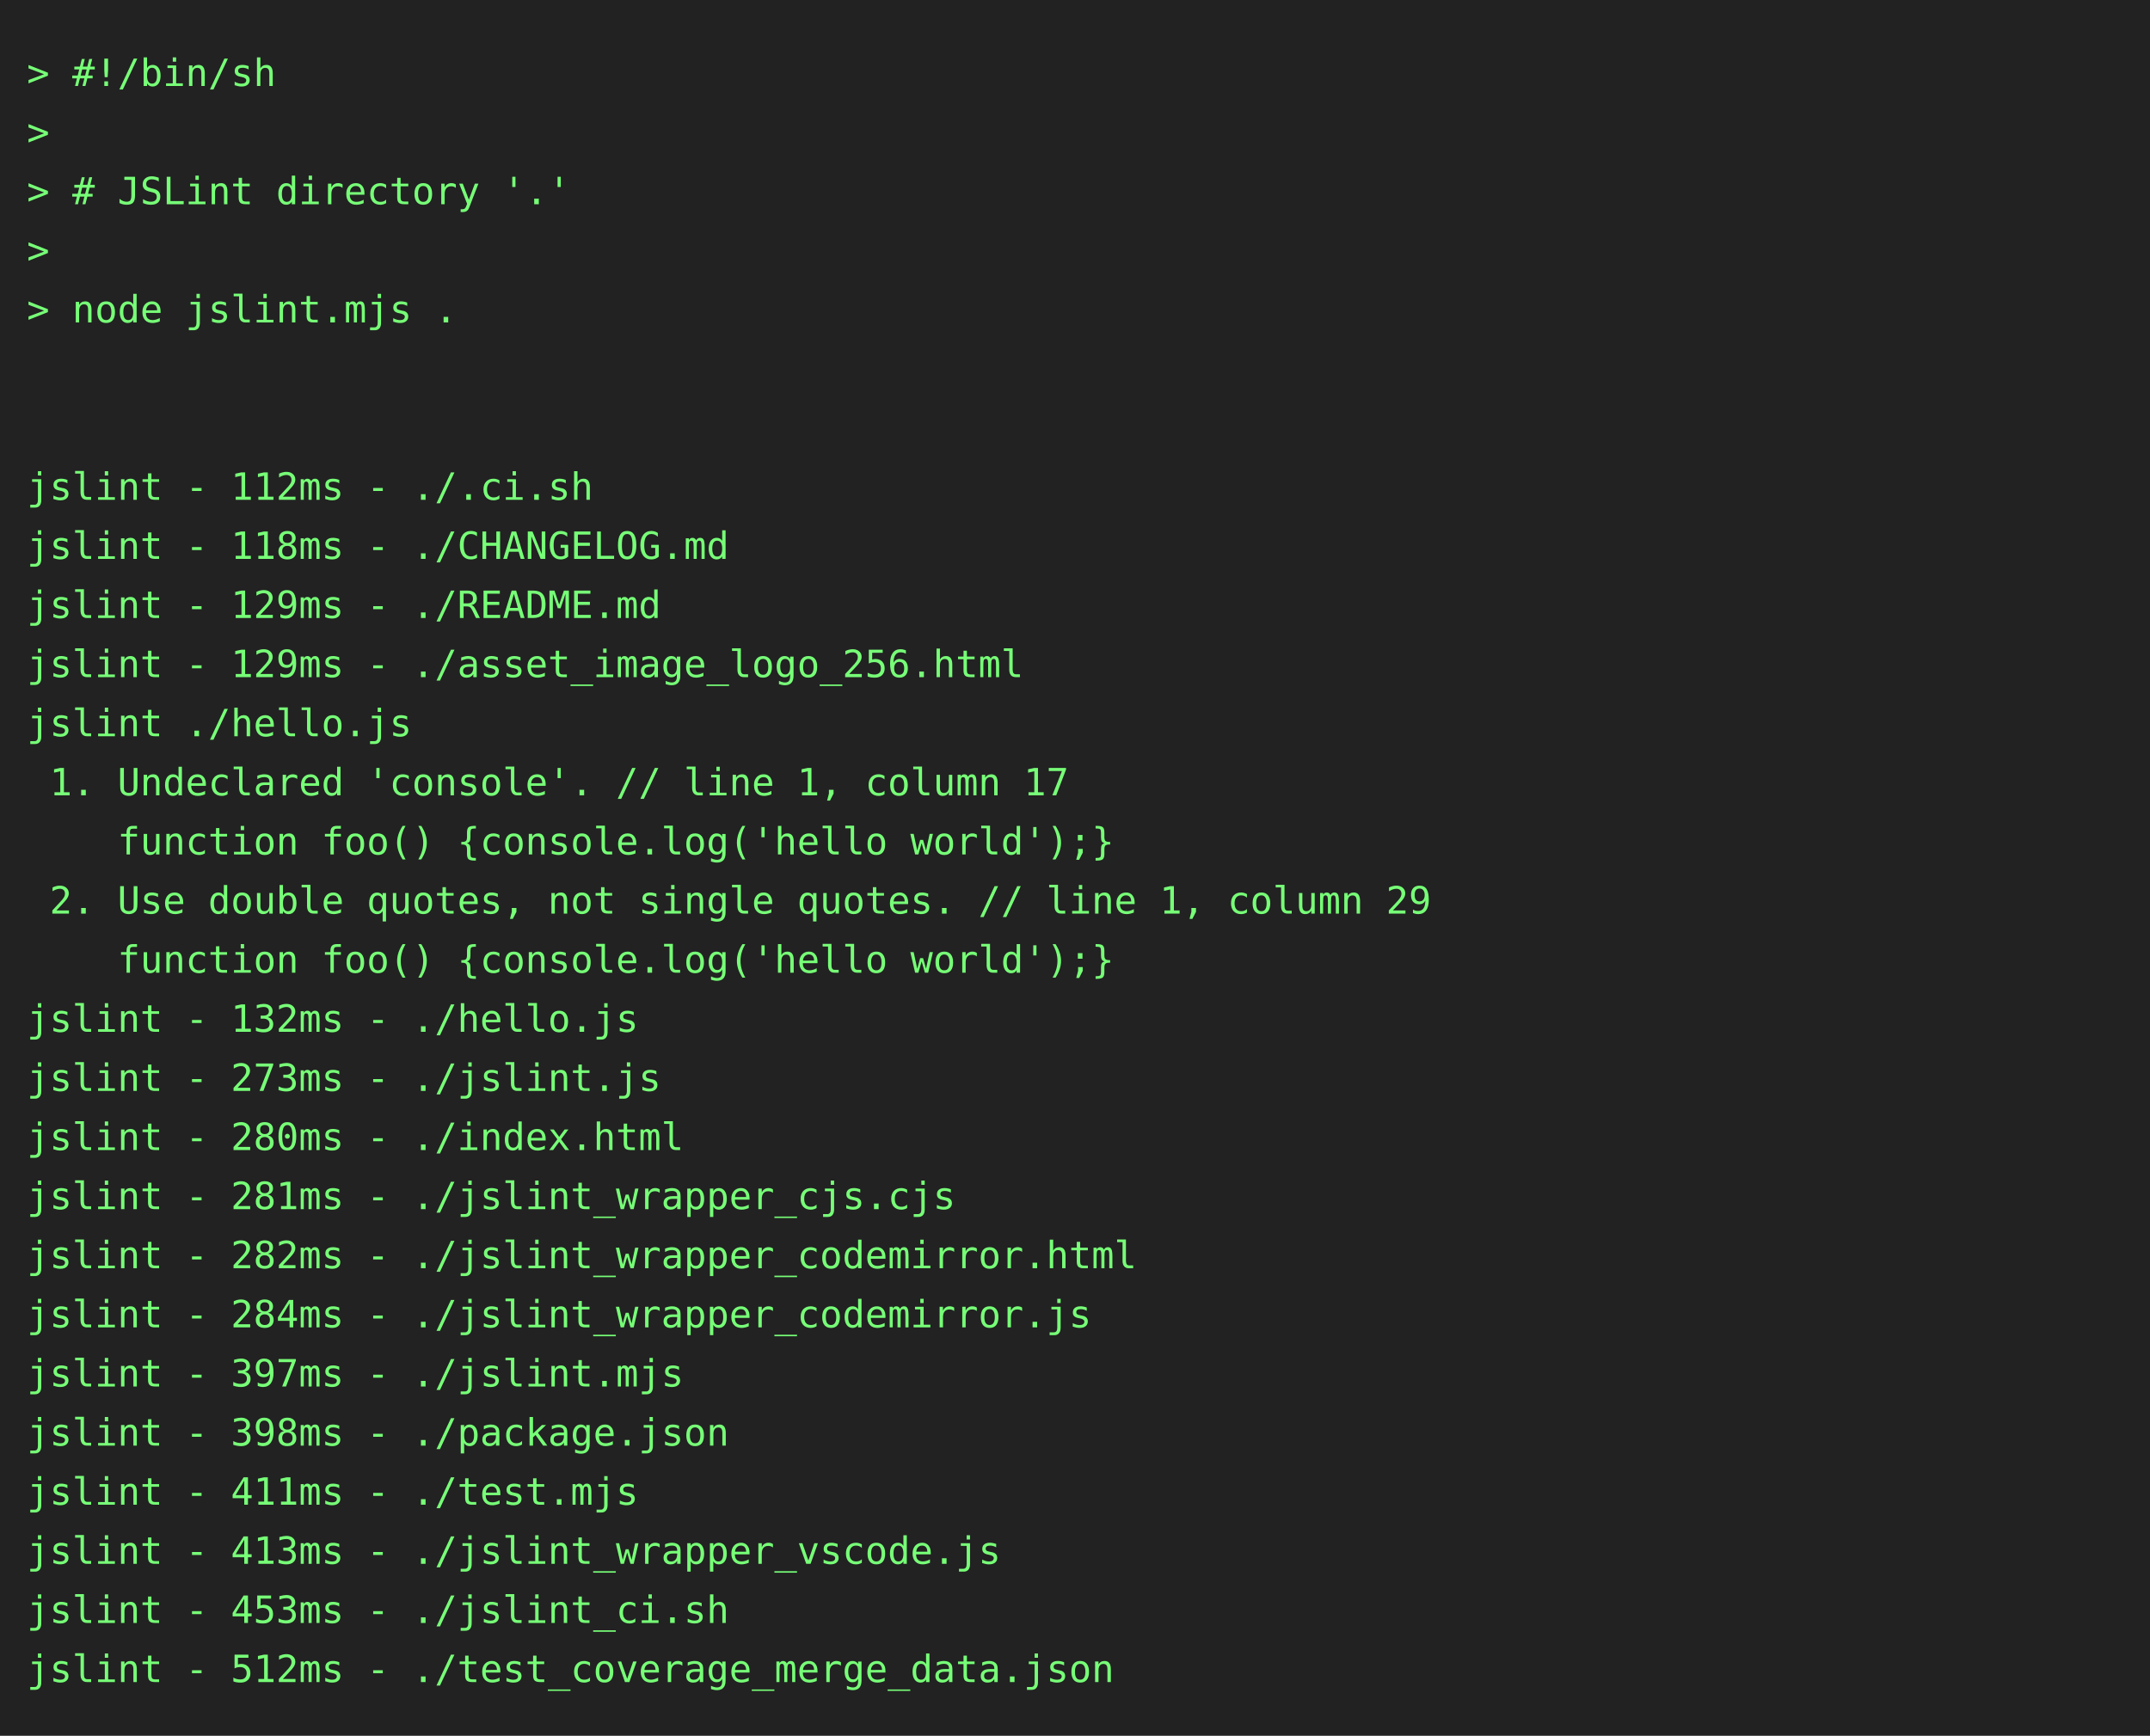
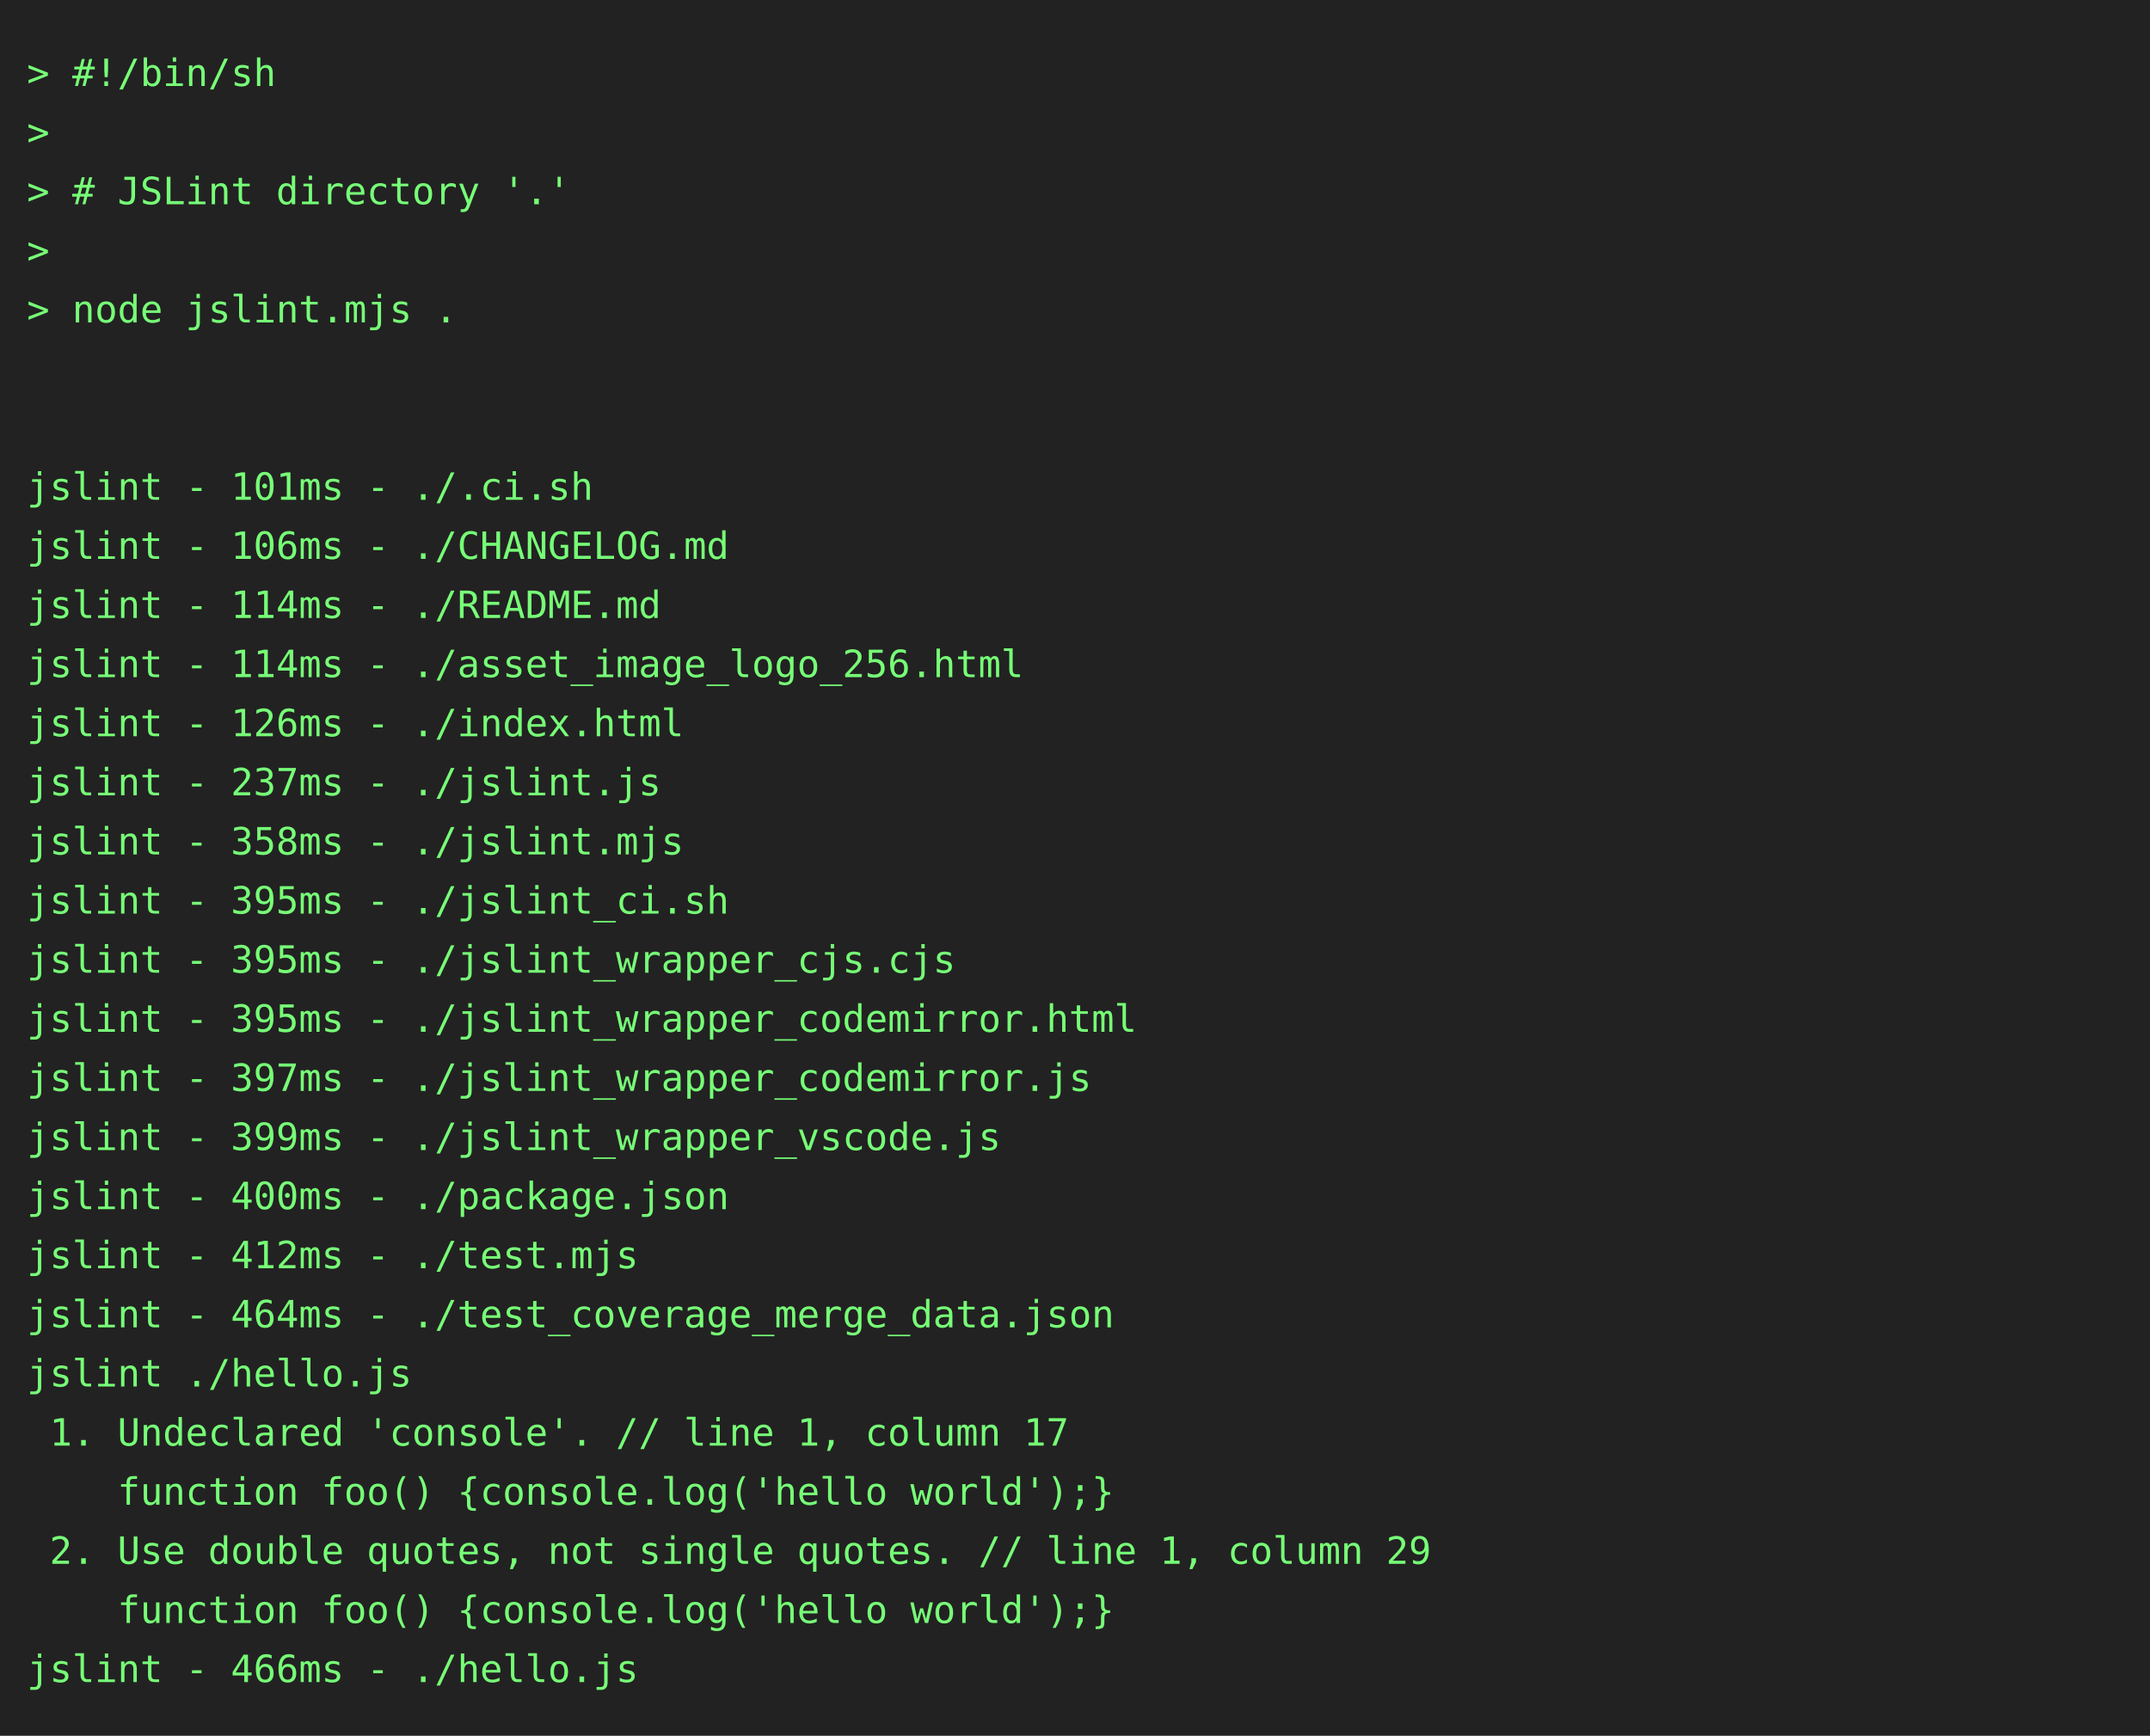
<svg xmlns="http://www.w3.org/2000/svg" height="646" width="800">
  <rect height="646" fill="#222" width="800" />
  <text fill="#7f7" font-family="consolas, menlo, monospace" font-size="14" xml:space="preserve">
    <tspan lengthAdjust="spacingAndGlyphs" textLength="768" x="10" y="32">&gt; #!/bin/sh                                                                                      </tspan>
    <tspan lengthAdjust="spacingAndGlyphs" textLength="768" x="10" y="54">&gt;                                                                                                </tspan>
    <tspan lengthAdjust="spacingAndGlyphs" textLength="768" x="10" y="76">&gt; # JSLint directory '.'                                                                         </tspan>
    <tspan lengthAdjust="spacingAndGlyphs" textLength="768" x="10" y="98">&gt;                                                                                                </tspan>
    <tspan lengthAdjust="spacingAndGlyphs" textLength="768" x="10" y="120">&gt; node jslint.mjs .                                                                              </tspan>
    <tspan lengthAdjust="spacingAndGlyphs" textLength="768" x="10" y="142">                                                                                                 </tspan>
    <tspan lengthAdjust="spacingAndGlyphs" textLength="768" x="10" y="164">                                                                                                 </tspan>
-     <tspan lengthAdjust="spacingAndGlyphs" textLength="768" x="10" y="186">jslint - 112ms - ./.ci.sh                                                                        </tspan>
-     <tspan lengthAdjust="spacingAndGlyphs" textLength="768" x="10" y="208">jslint - 118ms - ./CHANGELOG.md                                                                  </tspan>
-     <tspan lengthAdjust="spacingAndGlyphs" textLength="768" x="10" y="230">jslint - 129ms - ./README.md                                                                     </tspan>
-     <tspan lengthAdjust="spacingAndGlyphs" textLength="768" x="10" y="252">jslint - 129ms - ./asset_image_logo_256.html                                                     </tspan>
-     <tspan lengthAdjust="spacingAndGlyphs" textLength="768" x="10" y="274">jslint ./hello.js                                                                                </tspan>
-     <tspan lengthAdjust="spacingAndGlyphs" textLength="768" x="10" y="296"> 1. Undeclared 'console'. // line 1, column 17                                                   </tspan>
-     <tspan lengthAdjust="spacingAndGlyphs" textLength="768" x="10" y="318">    function foo() {console.log('hello world');}                                                 </tspan>
-     <tspan lengthAdjust="spacingAndGlyphs" textLength="768" x="10" y="340"> 2. Use double quotes, not single quotes. // line 1, column 29                                   </tspan>
-     <tspan lengthAdjust="spacingAndGlyphs" textLength="768" x="10" y="362">    function foo() {console.log('hello world');}                                                 </tspan>
-     <tspan lengthAdjust="spacingAndGlyphs" textLength="768" x="10" y="384">jslint - 132ms - ./hello.js                                                                      </tspan>
-     <tspan lengthAdjust="spacingAndGlyphs" textLength="768" x="10" y="406">jslint - 273ms - ./jslint.js                                                                     </tspan>
-     <tspan lengthAdjust="spacingAndGlyphs" textLength="768" x="10" y="428">jslint - 280ms - ./index.html                                                                    </tspan>
-     <tspan lengthAdjust="spacingAndGlyphs" textLength="768" x="10" y="450">jslint - 281ms - ./jslint_wrapper_cjs.cjs                                                        </tspan>
-     <tspan lengthAdjust="spacingAndGlyphs" textLength="768" x="10" y="472">jslint - 282ms - ./jslint_wrapper_codemirror.html                                                </tspan>
-     <tspan lengthAdjust="spacingAndGlyphs" textLength="768" x="10" y="494">jslint - 284ms - ./jslint_wrapper_codemirror.js                                                  </tspan>
-     <tspan lengthAdjust="spacingAndGlyphs" textLength="768" x="10" y="516">jslint - 397ms - ./jslint.mjs                                                                    </tspan>
-     <tspan lengthAdjust="spacingAndGlyphs" textLength="768" x="10" y="538">jslint - 398ms - ./package.json                                                                  </tspan>
-     <tspan lengthAdjust="spacingAndGlyphs" textLength="768" x="10" y="560">jslint - 411ms - ./test.mjs                                                                      </tspan>
-     <tspan lengthAdjust="spacingAndGlyphs" textLength="768" x="10" y="582">jslint - 413ms - ./jslint_wrapper_vscode.js                                                      </tspan>
-     <tspan lengthAdjust="spacingAndGlyphs" textLength="768" x="10" y="604">jslint - 453ms - ./jslint_ci.sh                                                                  </tspan>
-     <tspan lengthAdjust="spacingAndGlyphs" textLength="768" x="10" y="626">jslint - 512ms - ./test_coverage_merge_data.json                                                 </tspan>
+     <tspan lengthAdjust="spacingAndGlyphs" textLength="768" x="10" y="186">jslint - 101ms - ./.ci.sh                                                                        </tspan>
+     <tspan lengthAdjust="spacingAndGlyphs" textLength="768" x="10" y="208">jslint - 106ms - ./CHANGELOG.md                                                                  </tspan>
+     <tspan lengthAdjust="spacingAndGlyphs" textLength="768" x="10" y="230">jslint - 114ms - ./README.md                                                                     </tspan>
+     <tspan lengthAdjust="spacingAndGlyphs" textLength="768" x="10" y="252">jslint - 114ms - ./asset_image_logo_256.html                                                     </tspan>
+     <tspan lengthAdjust="spacingAndGlyphs" textLength="768" x="10" y="274">jslint - 126ms - ./index.html                                                                    </tspan>
+     <tspan lengthAdjust="spacingAndGlyphs" textLength="768" x="10" y="296">jslint - 237ms - ./jslint.js                                                                     </tspan>
+     <tspan lengthAdjust="spacingAndGlyphs" textLength="768" x="10" y="318">jslint - 358ms - ./jslint.mjs                                                                    </tspan>
+     <tspan lengthAdjust="spacingAndGlyphs" textLength="768" x="10" y="340">jslint - 395ms - ./jslint_ci.sh                                                                  </tspan>
+     <tspan lengthAdjust="spacingAndGlyphs" textLength="768" x="10" y="362">jslint - 395ms - ./jslint_wrapper_cjs.cjs                                                        </tspan>
+     <tspan lengthAdjust="spacingAndGlyphs" textLength="768" x="10" y="384">jslint - 395ms - ./jslint_wrapper_codemirror.html                                                </tspan>
+     <tspan lengthAdjust="spacingAndGlyphs" textLength="768" x="10" y="406">jslint - 397ms - ./jslint_wrapper_codemirror.js                                                  </tspan>
+     <tspan lengthAdjust="spacingAndGlyphs" textLength="768" x="10" y="428">jslint - 399ms - ./jslint_wrapper_vscode.js                                                      </tspan>
+     <tspan lengthAdjust="spacingAndGlyphs" textLength="768" x="10" y="450">jslint - 400ms - ./package.json                                                                  </tspan>
+     <tspan lengthAdjust="spacingAndGlyphs" textLength="768" x="10" y="472">jslint - 412ms - ./test.mjs                                                                      </tspan>
+     <tspan lengthAdjust="spacingAndGlyphs" textLength="768" x="10" y="494">jslint - 464ms - ./test_coverage_merge_data.json                                                 </tspan>
+     <tspan lengthAdjust="spacingAndGlyphs" textLength="768" x="10" y="516">jslint ./hello.js                                                                                </tspan>
+     <tspan lengthAdjust="spacingAndGlyphs" textLength="768" x="10" y="538"> 1. Undeclared 'console'. // line 1, column 17                                                   </tspan>
+     <tspan lengthAdjust="spacingAndGlyphs" textLength="768" x="10" y="560">    function foo() {console.log('hello world');}                                                 </tspan>
+     <tspan lengthAdjust="spacingAndGlyphs" textLength="768" x="10" y="582"> 2. Use double quotes, not single quotes. // line 1, column 29                                   </tspan>
+     <tspan lengthAdjust="spacingAndGlyphs" textLength="768" x="10" y="604">    function foo() {console.log('hello world');}                                                 </tspan>
+     <tspan lengthAdjust="spacingAndGlyphs" textLength="768" x="10" y="626">jslint - 466ms - ./hello.js                                                                      </tspan>
  </text>
</svg>
